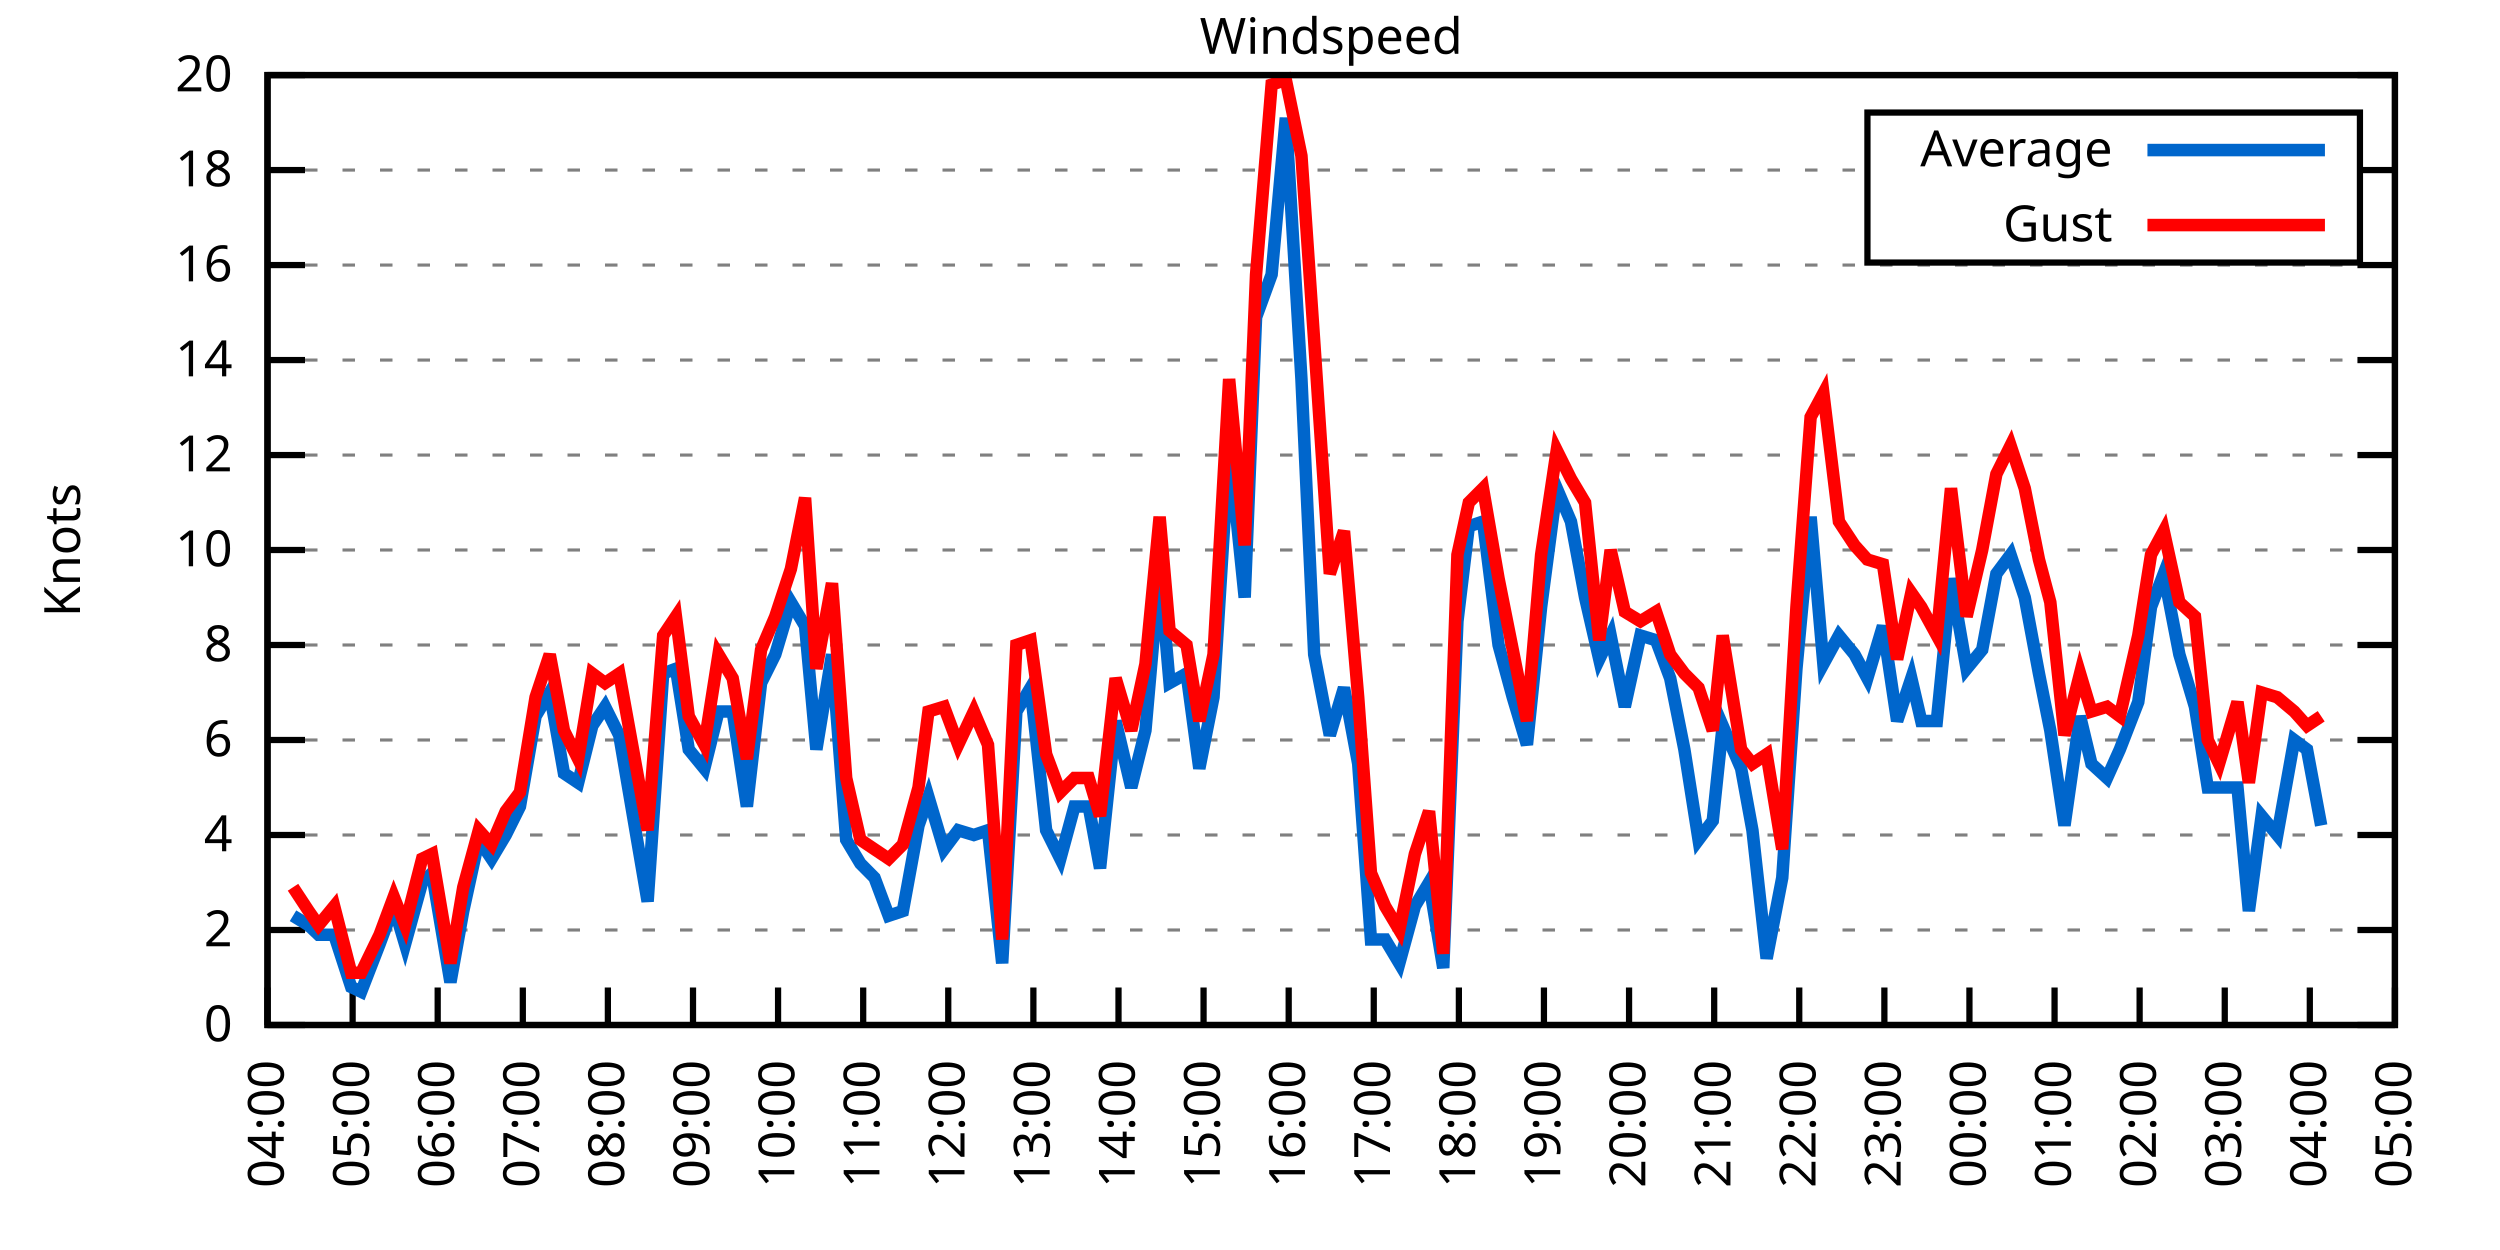
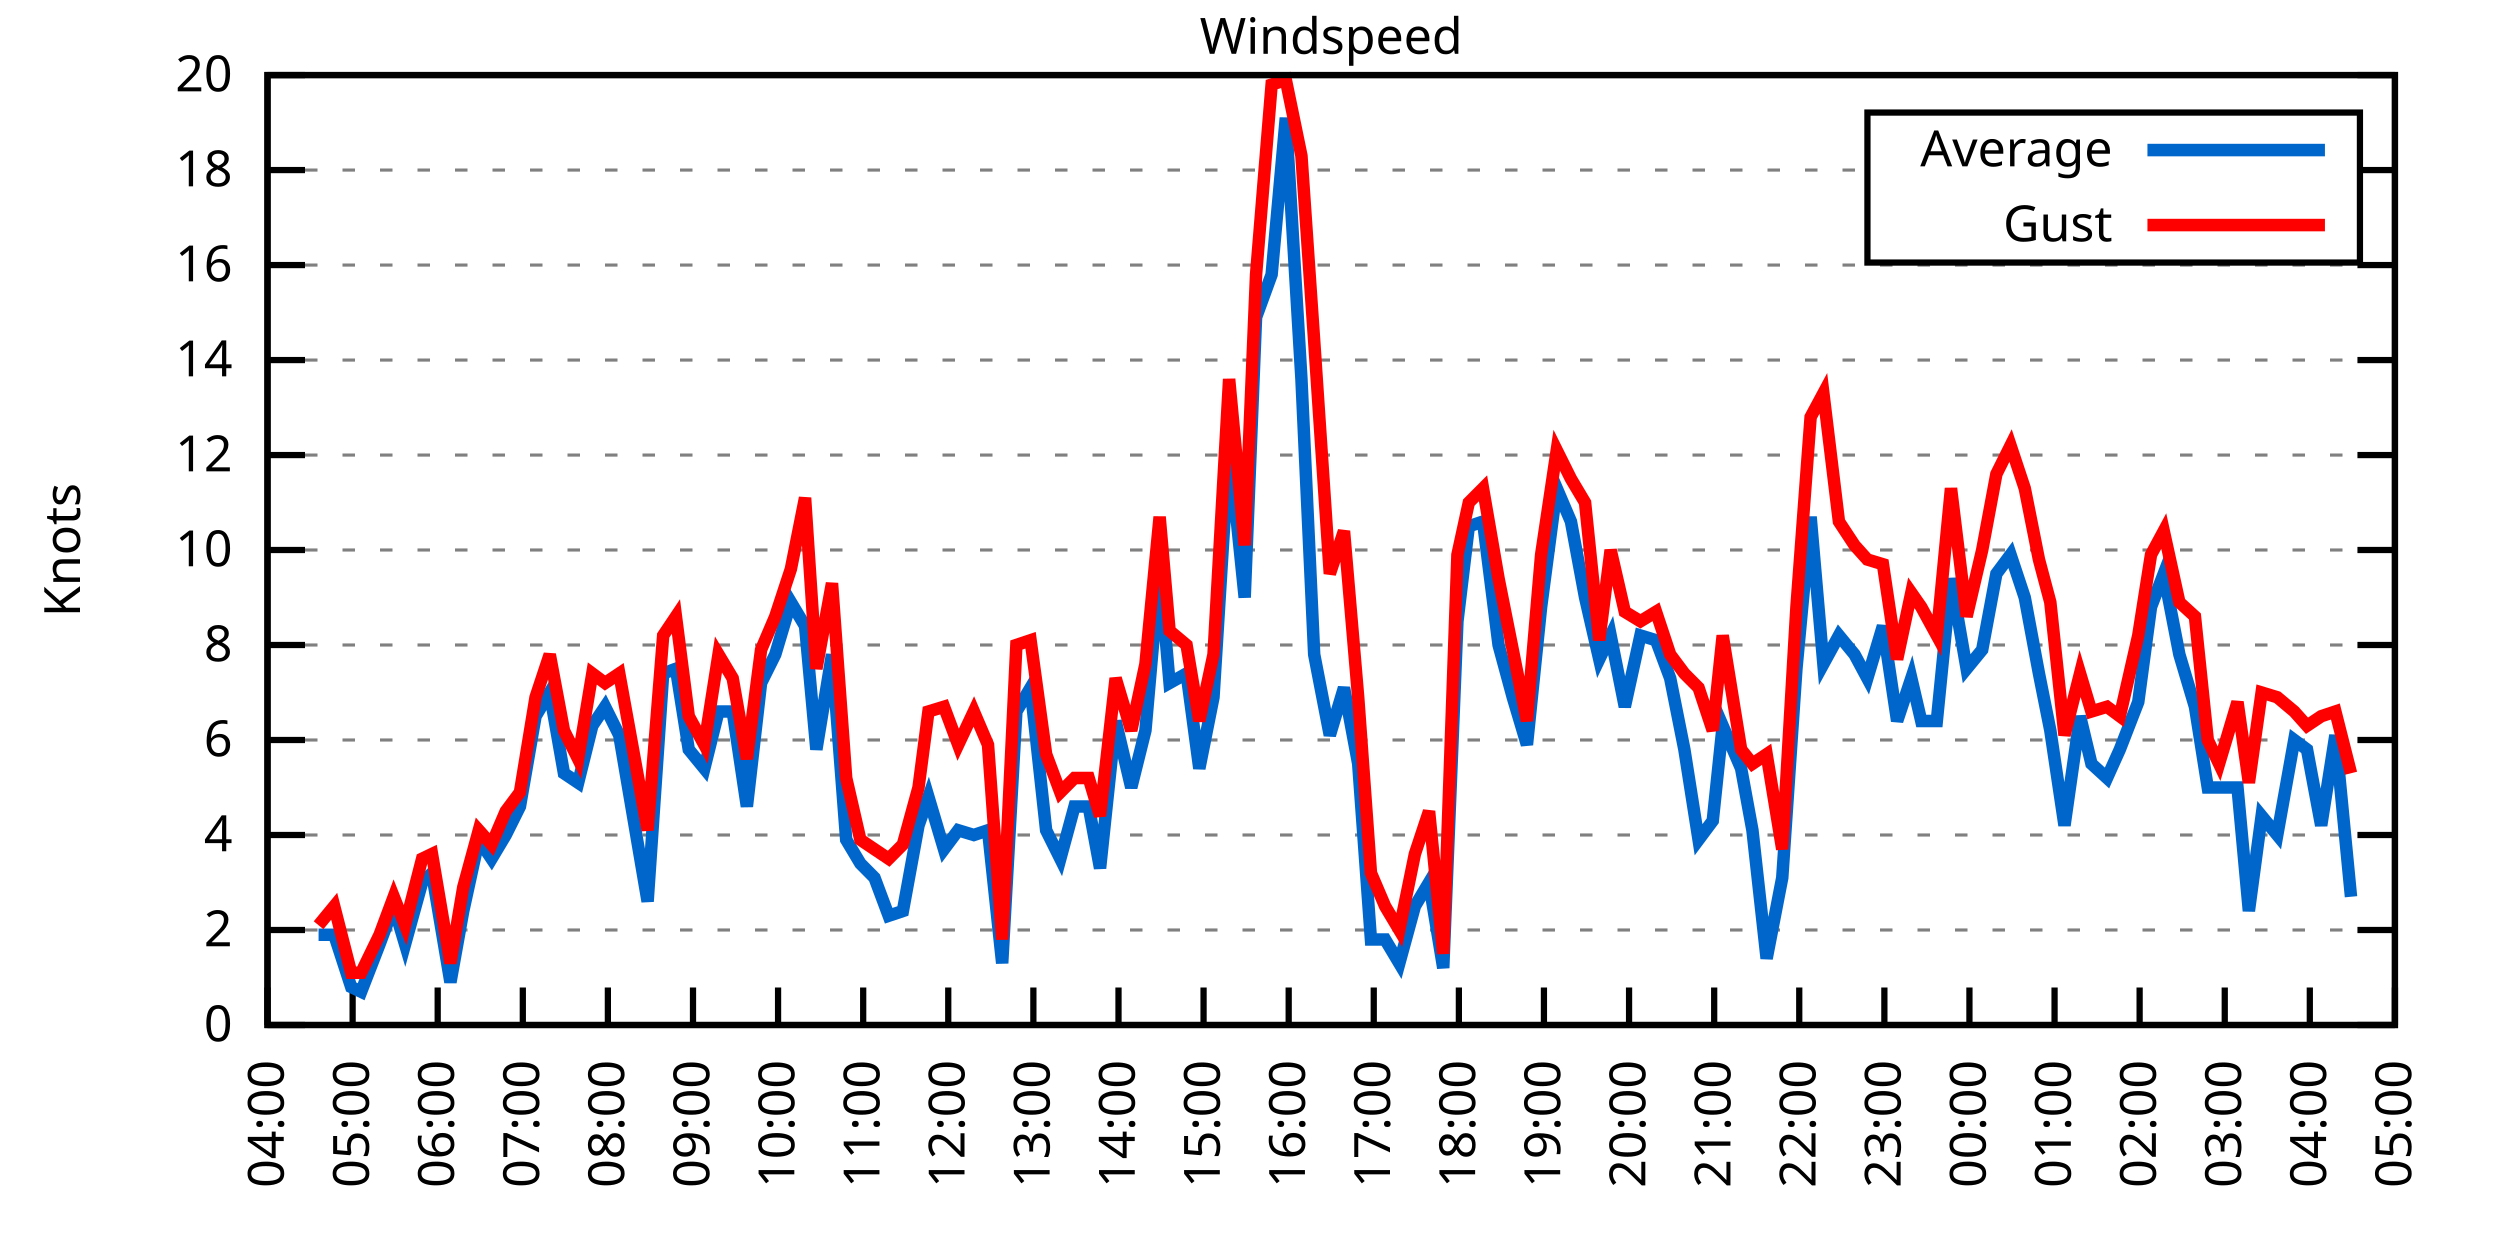
<svg xmlns="http://www.w3.org/2000/svg" xmlns:xlink="http://www.w3.org/1999/xlink" width="400" height="200" viewBox="0 0 400 200">
  <g id="gnuplot_canvas">
    <rect x="0" y="0" width="400" height="200" fill="none" />
    <defs>
      <circle id="gpDot" r="0.5" stroke-width="0.5" stroke="currentColor" />
      <path id="gpPt0" stroke-width="0.333" stroke="currentColor" d="M-1,0 h2 M0,-1 v2" />
      <path id="gpPt1" stroke-width="0.333" stroke="currentColor" d="M-1,-1 L1,1 M1,-1 L-1,1" />
      <path id="gpPt2" stroke-width="0.333" stroke="currentColor" d="M-1,0 L1,0 M0,-1 L0,1 M-1,-1 L1,1 M-1,1 L1,-1" />
      <rect id="gpPt3" stroke-width="0.333" stroke="currentColor" x="-1" y="-1" width="2" height="2" />
      <rect id="gpPt4" stroke-width="0.333" stroke="currentColor" fill="currentColor" x="-1" y="-1" width="2" height="2" />
      <circle id="gpPt5" stroke-width="0.333" stroke="currentColor" cx="0" cy="0" r="1" />
      <use xlink:href="#gpPt5" id="gpPt6" fill="currentColor" stroke="none" />
      <path id="gpPt7" stroke-width="0.333" stroke="currentColor" d="M0,-1.33 L-1.33,0.67 L1.33,0.67 z" />
      <use xlink:href="#gpPt7" id="gpPt8" fill="currentColor" stroke="none" />
      <use xlink:href="#gpPt7" id="gpPt9" stroke="currentColor" transform="rotate(180)" />
      <use xlink:href="#gpPt9" id="gpPt10" fill="currentColor" stroke="none" />
      <use xlink:href="#gpPt3" id="gpPt11" stroke="currentColor" transform="rotate(45)" />
      <use xlink:href="#gpPt11" id="gpPt12" fill="currentColor" stroke="none" />
      <path id="gpPt13" stroke-width="0.333" stroke="currentColor" d="M0,1.330 L1.265,0.411 L0.782,-1.067 L-0.782,-1.076 L-1.265,0.411 z" />
      <use xlink:href="#gpPt13" id="gpPt14" fill="currentColor" stroke="none" />
      <filter id="textbox" filterUnits="objectBoundingBox" x="0" y="0" height="1" width="1">
        <feFlood flood-color="white" flood-opacity="1" result="bgnd" />
        <feComposite in="SourceGraphic" in2="bgnd" operator="atop" />
      </filter>
      <filter id="greybox" filterUnits="objectBoundingBox" x="0" y="0" height="1" width="1">
        <feFlood flood-color="lightgrey" flood-opacity="1" result="grey" />
        <feComposite in="SourceGraphic" in2="grey" operator="atop" />
      </filter>
    </defs>
    <g fill="none" color="white" stroke="currentColor" stroke-width="1.00" stroke-linecap="butt" stroke-linejoin="miter">
</g>
    <g fill="none" color="black" stroke="currentColor" stroke-width="1.00" stroke-linecap="butt" stroke-linejoin="miter">
      <g stroke="none" shape-rendering="crispEdges">
        <polygon fill="rgb(255, 255, 255)" points="42.80,164.00 383.18,164.00 383.18,12.02 42.80,12.02 " />
      </g>
    </g>
    <g fill="none" color="black" stroke="currentColor" stroke-width="1.00" stroke-linecap="butt" stroke-linejoin="miter">
</g>
    <g fill="none" color="black" stroke="black" stroke-width="0.50" stroke-linecap="butt" stroke-linejoin="miter">
</g>
    <g fill="none" color="gray" stroke="currentColor" stroke-width="0.50" stroke-linecap="butt" stroke-linejoin="miter">
      <path stroke="gray" stroke-dasharray="2,4" class="gridline" d="M42.80,164.00 L383.19,164.00  " />
    </g>
    <g fill="none" color="gray" stroke="gray" stroke-width="1.00" stroke-linecap="butt" stroke-linejoin="miter">
</g>
    <g fill="none" color="black" stroke="currentColor" stroke-width="1.00" stroke-linecap="butt" stroke-linejoin="miter">
      <path stroke="black" d="M42.80,164.00 L48.80,164.00 M383.19,164.00 L377.19,164.00  " />
      <g transform="translate(37.20,166.60)" stroke="none" fill="black" font-family="Sans" font-size="8.00" text-anchor="end">
        <text>
          <tspan font-family="Sans"> 0</tspan>
        </text>
      </g>
    </g>
    <g fill="none" color="black" stroke="currentColor" stroke-width="1.00" stroke-linecap="butt" stroke-linejoin="miter">
</g>
    <g fill="none" color="black" stroke="black" stroke-width="0.50" stroke-linecap="butt" stroke-linejoin="miter">
</g>
    <g fill="none" color="gray" stroke="currentColor" stroke-width="0.50" stroke-linecap="butt" stroke-linejoin="miter">
      <path stroke="gray" stroke-dasharray="2,4" class="gridline" d="M42.80,148.80 L383.19,148.80  " />
    </g>
    <g fill="none" color="gray" stroke="gray" stroke-width="1.00" stroke-linecap="butt" stroke-linejoin="miter">
</g>
    <g fill="none" color="black" stroke="currentColor" stroke-width="1.00" stroke-linecap="butt" stroke-linejoin="miter">
      <path stroke="black" d="M42.80,148.80 L48.80,148.80 M383.19,148.80 L377.19,148.80  " />
      <g transform="translate(37.20,151.40)" stroke="none" fill="black" font-family="Sans" font-size="8.00" text-anchor="end">
        <text>
          <tspan font-family="Sans"> 2</tspan>
        </text>
      </g>
    </g>
    <g fill="none" color="black" stroke="currentColor" stroke-width="1.00" stroke-linecap="butt" stroke-linejoin="miter">
</g>
    <g fill="none" color="black" stroke="black" stroke-width="0.50" stroke-linecap="butt" stroke-linejoin="miter">
</g>
    <g fill="none" color="gray" stroke="currentColor" stroke-width="0.50" stroke-linecap="butt" stroke-linejoin="miter">
      <path stroke="gray" stroke-dasharray="2,4" class="gridline" d="M42.80,133.60 L383.19,133.60  " />
    </g>
    <g fill="none" color="gray" stroke="gray" stroke-width="1.00" stroke-linecap="butt" stroke-linejoin="miter">
</g>
    <g fill="none" color="black" stroke="currentColor" stroke-width="1.00" stroke-linecap="butt" stroke-linejoin="miter">
      <path stroke="black" d="M42.80,133.60 L48.80,133.60 M383.19,133.60 L377.19,133.60  " />
      <g transform="translate(37.20,136.20)" stroke="none" fill="black" font-family="Sans" font-size="8.00" text-anchor="end">
        <text>
          <tspan font-family="Sans"> 4</tspan>
        </text>
      </g>
    </g>
    <g fill="none" color="black" stroke="currentColor" stroke-width="1.00" stroke-linecap="butt" stroke-linejoin="miter">
</g>
    <g fill="none" color="black" stroke="black" stroke-width="0.50" stroke-linecap="butt" stroke-linejoin="miter">
</g>
    <g fill="none" color="gray" stroke="currentColor" stroke-width="0.50" stroke-linecap="butt" stroke-linejoin="miter">
      <path stroke="gray" stroke-dasharray="2,4" class="gridline" d="M42.80,118.40 L383.19,118.40  " />
    </g>
    <g fill="none" color="gray" stroke="gray" stroke-width="1.00" stroke-linecap="butt" stroke-linejoin="miter">
</g>
    <g fill="none" color="black" stroke="currentColor" stroke-width="1.00" stroke-linecap="butt" stroke-linejoin="miter">
      <path stroke="black" d="M42.80,118.40 L48.80,118.40 M383.19,118.40 L377.19,118.40  " />
      <g transform="translate(37.20,121.00)" stroke="none" fill="black" font-family="Sans" font-size="8.00" text-anchor="end">
        <text>
          <tspan font-family="Sans"> 6</tspan>
        </text>
      </g>
    </g>
    <g fill="none" color="black" stroke="currentColor" stroke-width="1.00" stroke-linecap="butt" stroke-linejoin="miter">
</g>
    <g fill="none" color="black" stroke="black" stroke-width="0.50" stroke-linecap="butt" stroke-linejoin="miter">
</g>
    <g fill="none" color="gray" stroke="currentColor" stroke-width="0.50" stroke-linecap="butt" stroke-linejoin="miter">
      <path stroke="gray" stroke-dasharray="2,4" class="gridline" d="M42.80,103.20 L383.19,103.20  " />
    </g>
    <g fill="none" color="gray" stroke="gray" stroke-width="1.00" stroke-linecap="butt" stroke-linejoin="miter">
</g>
    <g fill="none" color="black" stroke="currentColor" stroke-width="1.00" stroke-linecap="butt" stroke-linejoin="miter">
      <path stroke="black" d="M42.80,103.20 L48.80,103.20 M383.19,103.20 L377.19,103.20  " />
      <g transform="translate(37.20,105.80)" stroke="none" fill="black" font-family="Sans" font-size="8.00" text-anchor="end">
        <text>
          <tspan font-family="Sans"> 8</tspan>
        </text>
      </g>
    </g>
    <g fill="none" color="black" stroke="currentColor" stroke-width="1.00" stroke-linecap="butt" stroke-linejoin="miter">
</g>
    <g fill="none" color="black" stroke="black" stroke-width="0.50" stroke-linecap="butt" stroke-linejoin="miter">
</g>
    <g fill="none" color="gray" stroke="currentColor" stroke-width="0.50" stroke-linecap="butt" stroke-linejoin="miter">
      <path stroke="gray" stroke-dasharray="2,4" class="gridline" d="M42.80,88.00 L383.19,88.00  " />
    </g>
    <g fill="none" color="gray" stroke="gray" stroke-width="1.00" stroke-linecap="butt" stroke-linejoin="miter">
</g>
    <g fill="none" color="black" stroke="currentColor" stroke-width="1.00" stroke-linecap="butt" stroke-linejoin="miter">
      <path stroke="black" d="M42.80,88.00 L48.80,88.00 M383.19,88.00 L377.19,88.00  " />
      <g transform="translate(37.20,90.60)" stroke="none" fill="black" font-family="Sans" font-size="8.00" text-anchor="end">
        <text>
          <tspan font-family="Sans"> 10</tspan>
        </text>
      </g>
    </g>
    <g fill="none" color="black" stroke="currentColor" stroke-width="1.00" stroke-linecap="butt" stroke-linejoin="miter">
</g>
    <g fill="none" color="black" stroke="black" stroke-width="0.50" stroke-linecap="butt" stroke-linejoin="miter">
</g>
    <g fill="none" color="gray" stroke="currentColor" stroke-width="0.50" stroke-linecap="butt" stroke-linejoin="miter">
      <path stroke="gray" stroke-dasharray="2,4" class="gridline" d="M42.80,72.81 L383.19,72.81  " />
    </g>
    <g fill="none" color="gray" stroke="gray" stroke-width="1.00" stroke-linecap="butt" stroke-linejoin="miter">
</g>
    <g fill="none" color="black" stroke="currentColor" stroke-width="1.00" stroke-linecap="butt" stroke-linejoin="miter">
      <path stroke="black" d="M42.80,72.81 L48.80,72.81 M383.19,72.81 L377.19,72.81  " />
      <g transform="translate(37.20,75.41)" stroke="none" fill="black" font-family="Sans" font-size="8.00" text-anchor="end">
        <text>
          <tspan font-family="Sans"> 12</tspan>
        </text>
      </g>
    </g>
    <g fill="none" color="black" stroke="currentColor" stroke-width="1.00" stroke-linecap="butt" stroke-linejoin="miter">
</g>
    <g fill="none" color="black" stroke="black" stroke-width="0.50" stroke-linecap="butt" stroke-linejoin="miter">
</g>
    <g fill="none" color="gray" stroke="currentColor" stroke-width="0.50" stroke-linecap="butt" stroke-linejoin="miter">
      <path stroke="gray" stroke-dasharray="2,4" class="gridline" d="M42.80,57.61 L383.19,57.61  " />
    </g>
    <g fill="none" color="gray" stroke="gray" stroke-width="1.00" stroke-linecap="butt" stroke-linejoin="miter">
</g>
    <g fill="none" color="black" stroke="currentColor" stroke-width="1.00" stroke-linecap="butt" stroke-linejoin="miter">
      <path stroke="black" d="M42.80,57.61 L48.80,57.61 M383.19,57.61 L377.19,57.61  " />
      <g transform="translate(37.20,60.21)" stroke="none" fill="black" font-family="Sans" font-size="8.00" text-anchor="end">
        <text>
          <tspan font-family="Sans"> 14</tspan>
        </text>
      </g>
    </g>
    <g fill="none" color="black" stroke="currentColor" stroke-width="1.00" stroke-linecap="butt" stroke-linejoin="miter">
</g>
    <g fill="none" color="black" stroke="black" stroke-width="0.50" stroke-linecap="butt" stroke-linejoin="miter">
</g>
    <g fill="none" color="gray" stroke="currentColor" stroke-width="0.50" stroke-linecap="butt" stroke-linejoin="miter">
      <path stroke="gray" stroke-dasharray="2,4" class="gridline" d="M42.80,42.41 L383.19,42.41  " />
    </g>
    <g fill="none" color="gray" stroke="gray" stroke-width="1.00" stroke-linecap="butt" stroke-linejoin="miter">
</g>
    <g fill="none" color="black" stroke="currentColor" stroke-width="1.00" stroke-linecap="butt" stroke-linejoin="miter">
      <path stroke="black" d="M42.80,42.41 L48.80,42.41 M383.19,42.41 L377.19,42.41  " />
      <g transform="translate(37.20,45.01)" stroke="none" fill="black" font-family="Sans" font-size="8.00" text-anchor="end">
        <text>
          <tspan font-family="Sans"> 16</tspan>
        </text>
      </g>
    </g>
    <g fill="none" color="black" stroke="currentColor" stroke-width="1.00" stroke-linecap="butt" stroke-linejoin="miter">
</g>
    <g fill="none" color="black" stroke="black" stroke-width="0.50" stroke-linecap="butt" stroke-linejoin="miter">
</g>
    <g fill="none" color="gray" stroke="currentColor" stroke-width="0.50" stroke-linecap="butt" stroke-linejoin="miter">
      <path stroke="gray" stroke-dasharray="2,4" class="gridline" d="M42.80,27.21 L298.79,27.21 M377.59,27.21 L383.19,27.21  " />
    </g>
    <g fill="none" color="gray" stroke="gray" stroke-width="1.00" stroke-linecap="butt" stroke-linejoin="miter">
</g>
    <g fill="none" color="black" stroke="currentColor" stroke-width="1.00" stroke-linecap="butt" stroke-linejoin="miter">
      <path stroke="black" d="M42.80,27.21 L48.80,27.21 M383.19,27.21 L377.19,27.21  " />
      <g transform="translate(37.20,29.81)" stroke="none" fill="black" font-family="Sans" font-size="8.00" text-anchor="end">
        <text>
          <tspan font-family="Sans"> 18</tspan>
        </text>
      </g>
    </g>
    <g fill="none" color="black" stroke="currentColor" stroke-width="1.00" stroke-linecap="butt" stroke-linejoin="miter">
</g>
    <g fill="none" color="black" stroke="black" stroke-width="0.50" stroke-linecap="butt" stroke-linejoin="miter">
</g>
    <g fill="none" color="gray" stroke="currentColor" stroke-width="0.50" stroke-linecap="butt" stroke-linejoin="miter">
      <path stroke="gray" stroke-dasharray="2,4" class="gridline" d="M42.80,12.01 L383.19,12.01  " />
    </g>
    <g fill="none" color="gray" stroke="gray" stroke-width="1.00" stroke-linecap="butt" stroke-linejoin="miter">
</g>
    <g fill="none" color="black" stroke="currentColor" stroke-width="1.00" stroke-linecap="butt" stroke-linejoin="miter">
      <path stroke="black" d="M42.80,12.01 L48.80,12.01 M383.19,12.01 L377.19,12.01  " />
      <g transform="translate(37.20,14.61)" stroke="none" fill="black" font-family="Sans" font-size="8.00" text-anchor="end">
        <text>
          <tspan font-family="Sans"> 20</tspan>
        </text>
      </g>
    </g>
    <g fill="none" color="black" stroke="currentColor" stroke-width="1.00" stroke-linecap="butt" stroke-linejoin="miter">
      <path stroke="black" d="M42.80,164.00 L42.80,158.00  " />
      <g transform="translate(45.40,169.60) rotate(270.00)" stroke="none" fill="black" font-family="Sans" font-size="8.00" text-anchor="end">
        <text>
          <tspan font-family="Sans">04:00</tspan>
        </text>
      </g>
    </g>
    <g fill="none" color="black" stroke="currentColor" stroke-width="1.00" stroke-linecap="butt" stroke-linejoin="miter">
      <path stroke="black" d="M56.42,164.00 L56.42,158.00  " />
      <g transform="translate(59.02,169.60) rotate(270.00)" stroke="none" fill="black" font-family="Sans" font-size="8.00" text-anchor="end">
        <text>
          <tspan font-family="Sans">05:00</tspan>
        </text>
      </g>
    </g>
    <g fill="none" color="black" stroke="currentColor" stroke-width="1.00" stroke-linecap="butt" stroke-linejoin="miter">
      <path stroke="black" d="M70.03,164.00 L70.03,158.00  " />
      <g transform="translate(72.63,169.60) rotate(270.00)" stroke="none" fill="black" font-family="Sans" font-size="8.00" text-anchor="end">
        <text>
          <tspan font-family="Sans">06:00</tspan>
        </text>
      </g>
    </g>
    <g fill="none" color="black" stroke="currentColor" stroke-width="1.00" stroke-linecap="butt" stroke-linejoin="miter">
      <path stroke="black" d="M83.65,164.00 L83.65,158.00  " />
      <g transform="translate(86.25,169.60) rotate(270.00)" stroke="none" fill="black" font-family="Sans" font-size="8.00" text-anchor="end">
        <text>
          <tspan font-family="Sans">07:00</tspan>
        </text>
      </g>
    </g>
    <g fill="none" color="black" stroke="currentColor" stroke-width="1.00" stroke-linecap="butt" stroke-linejoin="miter">
      <path stroke="black" d="M97.26,164.00 L97.26,158.00  " />
      <g transform="translate(99.86,169.60) rotate(270.00)" stroke="none" fill="black" font-family="Sans" font-size="8.00" text-anchor="end">
        <text>
          <tspan font-family="Sans">08:00</tspan>
        </text>
      </g>
    </g>
    <g fill="none" color="black" stroke="currentColor" stroke-width="1.00" stroke-linecap="butt" stroke-linejoin="miter">
      <path stroke="black" d="M110.88,164.00 L110.88,158.00  " />
      <g transform="translate(113.48,169.60) rotate(270.00)" stroke="none" fill="black" font-family="Sans" font-size="8.00" text-anchor="end">
        <text>
          <tspan font-family="Sans">09:00</tspan>
        </text>
      </g>
    </g>
    <g fill="none" color="black" stroke="currentColor" stroke-width="1.00" stroke-linecap="butt" stroke-linejoin="miter">
      <path stroke="black" d="M124.49,164.00 L124.49,158.00  " />
      <g transform="translate(127.09,169.60) rotate(270.00)" stroke="none" fill="black" font-family="Sans" font-size="8.00" text-anchor="end">
        <text>
          <tspan font-family="Sans">10:00</tspan>
        </text>
      </g>
    </g>
    <g fill="none" color="black" stroke="currentColor" stroke-width="1.00" stroke-linecap="butt" stroke-linejoin="miter">
      <path stroke="black" d="M138.11,164.00 L138.11,158.00  " />
      <g transform="translate(140.71,169.60) rotate(270.00)" stroke="none" fill="black" font-family="Sans" font-size="8.00" text-anchor="end">
        <text>
          <tspan font-family="Sans">11:00</tspan>
        </text>
      </g>
    </g>
    <g fill="none" color="black" stroke="currentColor" stroke-width="1.00" stroke-linecap="butt" stroke-linejoin="miter">
      <path stroke="black" d="M151.72,164.00 L151.72,158.00  " />
      <g transform="translate(154.32,169.60) rotate(270.00)" stroke="none" fill="black" font-family="Sans" font-size="8.00" text-anchor="end">
        <text>
          <tspan font-family="Sans">12:00</tspan>
        </text>
      </g>
    </g>
    <g fill="none" color="black" stroke="currentColor" stroke-width="1.00" stroke-linecap="butt" stroke-linejoin="miter">
      <path stroke="black" d="M165.34,164.00 L165.34,158.00  " />
      <g transform="translate(167.94,169.60) rotate(270.00)" stroke="none" fill="black" font-family="Sans" font-size="8.00" text-anchor="end">
        <text>
          <tspan font-family="Sans">13:00</tspan>
        </text>
      </g>
    </g>
    <g fill="none" color="black" stroke="currentColor" stroke-width="1.00" stroke-linecap="butt" stroke-linejoin="miter">
      <path stroke="black" d="M178.96,164.00 L178.96,158.00  " />
      <g transform="translate(181.56,169.60) rotate(270.00)" stroke="none" fill="black" font-family="Sans" font-size="8.00" text-anchor="end">
        <text>
          <tspan font-family="Sans">14:00</tspan>
        </text>
      </g>
    </g>
    <g fill="none" color="black" stroke="currentColor" stroke-width="1.00" stroke-linecap="butt" stroke-linejoin="miter">
      <path stroke="black" d="M192.57,164.00 L192.57,158.00  " />
      <g transform="translate(195.17,169.60) rotate(270.00)" stroke="none" fill="black" font-family="Sans" font-size="8.00" text-anchor="end">
        <text>
          <tspan font-family="Sans">15:00</tspan>
        </text>
      </g>
    </g>
    <g fill="none" color="black" stroke="currentColor" stroke-width="1.00" stroke-linecap="butt" stroke-linejoin="miter">
      <path stroke="black" d="M206.19,164.00 L206.19,158.00  " />
      <g transform="translate(208.79,169.60) rotate(270.00)" stroke="none" fill="black" font-family="Sans" font-size="8.00" text-anchor="end">
        <text>
          <tspan font-family="Sans">16:00</tspan>
        </text>
      </g>
    </g>
    <g fill="none" color="black" stroke="currentColor" stroke-width="1.00" stroke-linecap="butt" stroke-linejoin="miter">
      <path stroke="black" d="M219.80,164.00 L219.80,158.00  " />
      <g transform="translate(222.40,169.60) rotate(270.00)" stroke="none" fill="black" font-family="Sans" font-size="8.00" text-anchor="end">
        <text>
          <tspan font-family="Sans">17:00</tspan>
        </text>
      </g>
    </g>
    <g fill="none" color="black" stroke="currentColor" stroke-width="1.00" stroke-linecap="butt" stroke-linejoin="miter">
      <path stroke="black" d="M233.42,164.00 L233.42,158.00  " />
      <g transform="translate(236.02,169.60) rotate(270.00)" stroke="none" fill="black" font-family="Sans" font-size="8.00" text-anchor="end">
        <text>
          <tspan font-family="Sans">18:00</tspan>
        </text>
      </g>
    </g>
    <g fill="none" color="black" stroke="currentColor" stroke-width="1.00" stroke-linecap="butt" stroke-linejoin="miter">
      <path stroke="black" d="M247.03,164.00 L247.03,158.00  " />
      <g transform="translate(249.63,169.60) rotate(270.00)" stroke="none" fill="black" font-family="Sans" font-size="8.00" text-anchor="end">
        <text>
          <tspan font-family="Sans">19:00</tspan>
        </text>
      </g>
    </g>
    <g fill="none" color="black" stroke="currentColor" stroke-width="1.00" stroke-linecap="butt" stroke-linejoin="miter">
      <path stroke="black" d="M260.65,164.00 L260.65,158.00  " />
      <g transform="translate(263.25,169.60) rotate(270.00)" stroke="none" fill="black" font-family="Sans" font-size="8.00" text-anchor="end">
        <text>
          <tspan font-family="Sans">20:00</tspan>
        </text>
      </g>
    </g>
    <g fill="none" color="black" stroke="currentColor" stroke-width="1.00" stroke-linecap="butt" stroke-linejoin="miter">
      <path stroke="black" d="M274.27,164.00 L274.27,158.00  " />
      <g transform="translate(276.87,169.60) rotate(270.00)" stroke="none" fill="black" font-family="Sans" font-size="8.00" text-anchor="end">
        <text>
          <tspan font-family="Sans">21:00</tspan>
        </text>
      </g>
    </g>
    <g fill="none" color="black" stroke="currentColor" stroke-width="1.00" stroke-linecap="butt" stroke-linejoin="miter">
      <path stroke="black" d="M287.88,164.00 L287.88,158.00  " />
      <g transform="translate(290.48,169.60) rotate(270.00)" stroke="none" fill="black" font-family="Sans" font-size="8.00" text-anchor="end">
        <text>
          <tspan font-family="Sans">22:00</tspan>
        </text>
      </g>
    </g>
    <g fill="none" color="black" stroke="currentColor" stroke-width="1.00" stroke-linecap="butt" stroke-linejoin="miter">
      <path stroke="black" d="M301.50,164.00 L301.50,158.00  " />
      <g transform="translate(304.10,169.60) rotate(270.00)" stroke="none" fill="black" font-family="Sans" font-size="8.00" text-anchor="end">
        <text>
          <tspan font-family="Sans">23:00</tspan>
        </text>
      </g>
    </g>
    <g fill="none" color="black" stroke="currentColor" stroke-width="1.00" stroke-linecap="butt" stroke-linejoin="miter">
      <path stroke="black" d="M315.11,164.00 L315.11,158.00  " />
      <g transform="translate(317.71,169.60) rotate(270.00)" stroke="none" fill="black" font-family="Sans" font-size="8.00" text-anchor="end">
        <text>
          <tspan font-family="Sans">00:00</tspan>
        </text>
      </g>
    </g>
    <g fill="none" color="black" stroke="currentColor" stroke-width="1.00" stroke-linecap="butt" stroke-linejoin="miter">
      <path stroke="black" d="M328.73,164.00 L328.73,158.00  " />
      <g transform="translate(331.33,169.60) rotate(270.00)" stroke="none" fill="black" font-family="Sans" font-size="8.00" text-anchor="end">
        <text>
          <tspan font-family="Sans">01:00</tspan>
        </text>
      </g>
    </g>
    <g fill="none" color="black" stroke="currentColor" stroke-width="1.00" stroke-linecap="butt" stroke-linejoin="miter">
      <path stroke="black" d="M342.34,164.00 L342.34,158.00  " />
      <g transform="translate(344.94,169.60) rotate(270.00)" stroke="none" fill="black" font-family="Sans" font-size="8.00" text-anchor="end">
        <text>
          <tspan font-family="Sans">02:00</tspan>
        </text>
      </g>
    </g>
    <g fill="none" color="black" stroke="currentColor" stroke-width="1.00" stroke-linecap="butt" stroke-linejoin="miter">
      <path stroke="black" d="M355.96,164.00 L355.96,158.00  " />
      <g transform="translate(358.56,169.60) rotate(270.00)" stroke="none" fill="black" font-family="Sans" font-size="8.00" text-anchor="end">
        <text>
          <tspan font-family="Sans">03:00</tspan>
        </text>
      </g>
    </g>
    <g fill="none" color="black" stroke="currentColor" stroke-width="1.00" stroke-linecap="butt" stroke-linejoin="miter">
      <path stroke="black" d="M369.57,164.00 L369.57,158.00  " />
      <g transform="translate(372.17,169.60) rotate(270.00)" stroke="none" fill="black" font-family="Sans" font-size="8.00" text-anchor="end">
        <text>
          <tspan font-family="Sans">04:00</tspan>
        </text>
      </g>
    </g>
    <g fill="none" color="black" stroke="currentColor" stroke-width="1.00" stroke-linecap="butt" stroke-linejoin="miter">
      <path stroke="black" d="M383.19,164.00 L383.19,158.00  " />
      <g transform="translate(385.79,169.60) rotate(270.00)" stroke="none" fill="black" font-family="Sans" font-size="8.00" text-anchor="end">
        <text>
          <tspan font-family="Sans">05:00</tspan>
        </text>
      </g>
    </g>
    <g fill="none" color="black" stroke="currentColor" stroke-width="1.00" stroke-linecap="butt" stroke-linejoin="miter">
</g>
    <g fill="none" color="black" stroke="currentColor" stroke-width="1.00" stroke-linecap="butt" stroke-linejoin="miter">
      <path stroke="black" d="M42.80,12.01 L42.80,164.00 L383.19,164.00 L383.19,12.01 L42.80,12.01 Z  " />
    </g>
    <g fill="none" color="black" stroke="currentColor" stroke-width="1.00" stroke-linecap="butt" stroke-linejoin="miter">
</g>
    <g fill="none" color="black" stroke="currentColor" stroke-width="1.00" stroke-linecap="butt" stroke-linejoin="miter">
      <path stroke="black" d="M298.79,42.01 L298.79,18.01 L377.59,18.01 L377.59,42.01 L298.79,42.01 Z  " />
    </g>
    <g id="Windspeed_plot_1">
      <g fill="none" color="white" stroke="black" stroke-width="2.00" stroke-linecap="butt" stroke-linejoin="miter">
</g>
      <g fill="none" color="black" stroke="currentColor" stroke-width="2.00" stroke-linecap="butt" stroke-linejoin="miter">
        <g transform="translate(337.99,26.61)" stroke="none" fill="black" font-family="Sans" font-size="8.00" text-anchor="end">
          <text>
            <tspan font-family="Sans">Average</tspan>
          </text>
        </g>
      </g>
      <g fill="none" color="black" stroke="currentColor" stroke-width="2.00" stroke-linecap="butt" stroke-linejoin="miter">
-         <path stroke="rgb(  0, 102, 204)" d="M343.59,24.01 L371.99,24.01 M46.88,146.52 L49.38,148.04 L50.97,149.56 L53.47,149.56 L56.19,157.92 L57.78,158.68   L60.73,151.08 L63.00,145.00 L64.81,151.08 L67.54,141.20 L69.12,139.68 L72.07,157.16 L74.12,145.76 L76.61,134.36   L78.65,137.40 L80.92,133.60 L83.19,129.04 L85.69,114.60 L87.96,110.80 L90.23,123.72 L92.50,125.24 L94.77,116.12   L96.81,113.08 L99.08,117.64 L103.62,144.24 L106.11,107.76 L108.15,107.00 L110.20,119.92 L112.69,122.96 L114.96,113.84   L117.23,113.84 L119.50,129.04 L121.77,109.28 L124.04,104.72 L126.54,96.36 L128.81,100.16 L130.62,119.92 L133.12,104.72   L135.39,134.36 L137.66,138.16 L139.92,140.44 L142.19,146.52 L144.46,145.76 L146.96,132.08 L148.55,127.52 L151.04,135.88   L153.31,132.84 L155.81,133.60 L158.08,132.84 L160.35,154.12 L162.62,113.84 L164.89,110.04 L167.38,132.84 L169.65,137.40   L171.92,129.04 L174.19,129.04 L176.01,138.92 L178.50,115.36 L181.00,126.00 L183.27,116.88 L185.54,91.04 L187.13,109.28   L189.85,107.76 L191.89,122.96 L194.16,111.56 L196.66,71.29 L199.15,95.60 L200.97,50.77 L203.46,43.93 L205.73,18.85   L208.23,60.65 L210.27,104.72 L212.77,117.64 L215.04,110.04 L217.31,122.20 L219.35,150.32 L221.62,150.32 L223.89,154.12   L226.38,145.00 L228.65,141.20 L230.92,154.88 L233.19,99.40 L235.01,84.21 L237.28,83.45 L239.77,103.20 L242.04,111.56   L244.31,119.16 L246.58,97.12 L249.08,78.13 L251.35,83.45 L253.61,95.60 L255.88,105.48 L257.70,101.68 L259.97,113.08   L262.47,101.68 L264.96,102.44 L267.23,108.52 L269.50,119.92 L271.77,134.36 L274.04,131.32 L275.63,116.12 L278.58,122.96   L280.39,132.84 L282.66,153.36 L285.16,140.44 L287.43,107.00 L289.70,82.69 L291.74,106.24 L294.23,101.68 L296.73,104.72   L298.77,108.52 L301.27,100.16 L303.54,115.36 L305.81,108.52 L307.40,115.36 L309.89,115.36 L312.16,92.56 L314.66,107.00   L317.15,103.96 L319.42,91.80 L321.69,88.76 L323.96,95.60 L326.23,107.76 L328.05,116.88 L330.32,132.08 L332.81,114.60   L334.63,122.20 L337.12,124.48 L339.17,119.92 L342.12,112.32 L344.16,97.12 L346.20,91.80 L348.70,104.72 L351.19,113.08   L353.24,126.00 L355.05,126.00 L358.00,126.00 L359.82,145.76 L361.86,130.56 L364.36,133.60 L367.08,118.40 L369.12,119.92   L371.39,132.08  " />
+         <path stroke="rgb(  0, 102, 204)" d="M343.59,24.01 L371.99,24.01 M50.97,149.56 L53.47,149.56 L56.19,157.92 L57.78,158.68 L60.73,151.08 L63.00,145.00   L64.81,151.08 L67.54,141.20 L69.12,139.68 L72.07,157.16 L74.12,145.76 L76.61,134.36 L78.65,137.40 L80.92,133.60   L83.19,129.04 L85.69,114.60 L87.96,110.80 L90.23,123.72 L92.50,125.24 L94.77,116.12 L96.81,113.08 L99.08,117.64   L103.62,144.24 L106.11,107.76 L108.15,107.00 L110.20,119.92 L112.69,122.96 L114.96,113.84 L117.23,113.84 L119.50,129.04   L121.77,109.28 L124.04,104.72 L126.54,96.36 L128.81,100.16 L130.62,119.92 L133.12,104.72 L135.39,134.36 L137.66,138.16   L139.92,140.44 L142.19,146.52 L144.46,145.76 L146.96,132.08 L148.55,127.52 L151.04,135.88 L153.31,132.84 L155.81,133.60   L158.08,132.84 L160.35,154.12 L162.62,113.84 L164.89,110.04 L167.38,132.84 L169.65,137.40 L171.92,129.04 L174.19,129.04   L176.01,138.92 L178.50,115.36 L181.00,126.00 L183.27,116.88 L185.54,91.04 L187.13,109.28 L189.85,107.76 L191.89,122.96   L194.16,111.56 L196.66,71.29 L199.15,95.60 L200.97,50.77 L203.46,43.93 L205.73,18.85 L208.23,60.65 L210.27,104.72   L212.77,117.64 L215.04,110.04 L217.31,122.20 L219.35,150.32 L221.62,150.32 L223.89,154.12 L226.38,145.00 L228.65,141.20   L230.92,154.88 L233.19,99.40 L235.01,84.21 L237.28,83.45 L239.77,103.20 L242.04,111.56 L244.31,119.16 L246.58,97.12   L249.08,78.13 L251.35,83.45 L253.61,95.60 L255.88,105.48 L257.70,101.68 L259.97,113.08 L262.47,101.68 L264.96,102.44   L267.23,108.52 L269.50,119.92 L271.77,134.36 L274.04,131.32 L275.63,116.12 L278.58,122.96 L280.39,132.84 L282.66,153.36   L285.16,140.44 L287.43,107.00 L289.70,82.69 L291.74,106.24 L294.23,101.68 L296.73,104.72 L298.77,108.52 L301.27,100.16   L303.54,115.36 L305.81,108.52 L307.40,115.36 L309.89,115.36 L312.16,92.56 L314.66,107.00 L317.15,103.96 L319.42,91.80   L321.69,88.76 L323.96,95.60 L326.23,107.76 L328.05,116.88 L330.32,132.08 L332.81,114.60 L334.63,122.20 L337.12,124.48   L339.17,119.92 L342.12,112.32 L344.16,97.12 L346.20,91.80 L348.70,104.72 L351.19,113.08 L353.24,126.00 L355.05,126.00   L358.00,126.00 L359.82,145.76 L361.86,130.56 L364.36,133.60 L367.08,118.40 L369.12,119.92 L371.39,132.08 L373.66,117.64   L376.16,143.48  " />
      </g>
    </g>
    <g id="Windspeed_plot_2">
      <g fill="none" color="black" stroke="currentColor" stroke-width="2.00" stroke-linecap="butt" stroke-linejoin="miter">
        <g transform="translate(337.99,38.61)" stroke="none" fill="black" font-family="Sans" font-size="8.00" text-anchor="end">
          <text>
            <tspan font-family="Sans">Gust</tspan>
          </text>
        </g>
      </g>
      <g fill="none" color="black" stroke="currentColor" stroke-width="2.00" stroke-linecap="butt" stroke-linejoin="miter">
-         <path stroke="rgb(255,   0,   0)" d="M343.59,36.01 L371.99,36.01 M46.88,141.96 L49.38,145.76 L50.97,148.04 L53.47,145.00 L56.19,155.64 L57.78,155.64   L60.73,149.56 L63.00,143.48 L64.81,148.04 L67.54,137.40 L69.12,136.64 L72.07,154.12 L74.12,141.96 L76.61,132.84   L78.65,135.12 L80.92,129.80 L83.19,126.76 L85.69,111.56 L87.96,104.72 L90.23,116.88 L92.50,121.44 L94.77,107.76   L96.81,109.28 L99.08,107.76 L103.62,132.84 L106.11,101.68 L108.15,98.64 L110.20,114.60 L112.69,119.16 L114.96,104.72   L117.23,108.52 L119.50,121.44 L121.77,103.96 L124.04,98.64 L126.54,91.04 L128.81,79.65 L130.62,107.00 L133.12,93.32   L135.39,124.48 L137.66,134.36 L139.92,135.88 L142.19,137.40 L144.46,135.12 L146.96,126.00 L148.55,113.84 L151.04,113.08   L153.31,119.16 L155.81,113.84 L158.08,119.16 L160.35,150.32 L162.62,103.20 L164.89,102.44 L167.38,120.68 L169.65,126.76   L171.92,124.48 L174.19,124.48 L176.01,130.56 L178.50,108.52 L181.00,116.88 L183.27,106.24 L185.54,82.69 L187.13,100.92   L189.85,103.20 L191.89,115.36 L194.16,104.72 L196.66,60.65 L199.15,87.25 L200.97,43.93 L203.46,13.53 L205.73,12.77   L208.23,24.93 L210.27,54.57 L212.77,91.80 L215.04,84.97 L217.31,111.56 L219.35,139.68 L221.62,145.00 L223.89,148.80   L226.38,136.64 L228.65,129.80 L230.92,152.60 L233.19,88.76 L235.01,80.41 L237.28,78.13 L239.77,92.56 L242.04,103.96   L244.31,115.36 L246.58,88.76 L249.08,72.05 L251.35,76.61 L253.61,80.41 L255.88,102.44 L257.70,88.00 L259.97,97.88   L262.47,99.40 L264.96,97.88 L267.23,104.72 L269.50,107.76 L271.77,110.04 L274.04,116.88 L275.63,101.68 L278.58,119.92   L280.39,122.20 L282.66,120.68 L285.16,135.88 L287.43,97.12 L289.70,66.73 L291.74,62.93 L294.23,83.45 L296.73,87.25   L298.77,89.52 L301.27,90.28 L303.54,105.48 L305.81,94.84 L307.40,97.12 L309.89,101.68 L312.16,78.13 L314.66,98.64   L317.15,88.00 L319.42,75.85 L321.69,71.29 L323.96,78.13 L326.23,89.52 L328.05,96.36 L330.32,117.64 L332.81,107.76   L334.63,113.84 L337.12,113.08 L339.17,114.60 L342.12,101.68 L344.16,88.76 L346.20,84.97 L348.70,96.36 L351.19,98.64   L353.24,118.40 L355.05,122.20 L358.00,112.32 L359.82,125.24 L361.86,110.80 L364.36,111.56 L367.08,113.84 L369.12,116.12   L371.39,114.60  " />
+         <path stroke="rgb(255,   0,   0)" d="M343.59,36.01 L371.99,36.01 M50.97,148.04 L53.47,145.00 L56.19,155.64 L57.78,155.64 L60.73,149.56 L63.00,143.48   L64.81,148.04 L67.54,137.40 L69.12,136.64 L72.07,154.12 L74.12,141.96 L76.61,132.84 L78.65,135.12 L80.92,129.80   L83.19,126.76 L85.69,111.56 L87.96,104.72 L90.23,116.88 L92.50,121.44 L94.77,107.76 L96.81,109.28 L99.08,107.76   L103.62,132.84 L106.11,101.68 L108.15,98.64 L110.20,114.60 L112.69,119.16 L114.96,104.72 L117.23,108.52 L119.50,121.44   L121.77,103.96 L124.04,98.64 L126.54,91.04 L128.81,79.65 L130.62,107.00 L133.12,93.32 L135.39,124.48 L137.66,134.36   L139.92,135.88 L142.19,137.40 L144.46,135.12 L146.96,126.00 L148.55,113.84 L151.04,113.08 L153.31,119.16 L155.81,113.84   L158.08,119.16 L160.35,150.32 L162.62,103.20 L164.89,102.44 L167.38,120.68 L169.65,126.76 L171.92,124.48 L174.19,124.48   L176.01,130.56 L178.50,108.52 L181.00,116.88 L183.27,106.24 L185.54,82.69 L187.13,100.92 L189.85,103.20 L191.89,115.36   L194.16,104.72 L196.66,60.65 L199.15,87.25 L200.97,43.93 L203.46,13.53 L205.73,12.77 L208.23,24.93 L210.27,54.57   L212.77,91.80 L215.04,84.97 L217.31,111.56 L219.35,139.68 L221.62,145.00 L223.89,148.80 L226.38,136.64 L228.65,129.80   L230.92,152.60 L233.19,88.76 L235.01,80.41 L237.28,78.13 L239.77,92.56 L242.04,103.96 L244.31,115.36 L246.58,88.76   L249.08,72.05 L251.35,76.61 L253.61,80.41 L255.88,102.44 L257.70,88.00 L259.97,97.88 L262.47,99.40 L264.96,97.88   L267.23,104.72 L269.50,107.76 L271.77,110.04 L274.04,116.88 L275.63,101.68 L278.58,119.92 L280.39,122.20 L282.66,120.68   L285.16,135.88 L287.43,97.12 L289.70,66.73 L291.74,62.93 L294.23,83.45 L296.73,87.25 L298.77,89.52 L301.27,90.28   L303.54,105.48 L305.81,94.84 L307.40,97.12 L309.89,101.68 L312.16,78.13 L314.66,98.64 L317.15,88.00 L319.42,75.85   L321.69,71.29 L323.96,78.13 L326.23,89.52 L328.05,96.36 L330.32,117.64 L332.81,107.76 L334.63,113.84 L337.12,113.08   L339.17,114.60 L342.12,101.68 L344.16,88.76 L346.20,84.97 L348.70,96.36 L351.19,98.64 L353.24,118.40 L355.05,122.20   L358.00,112.32 L359.82,125.24 L361.86,110.80 L364.36,111.56 L367.08,113.84 L369.12,116.12 L371.39,114.60 L373.66,113.84   L376.16,123.72  " />
      </g>
    </g>
    <g fill="none" color="black" stroke="currentColor" stroke-width="2.00" stroke-linecap="butt" stroke-linejoin="miter">
</g>
    <g fill="none" color="black" stroke="black" stroke-width="1.00" stroke-linecap="butt" stroke-linejoin="miter">
</g>
    <g fill="none" color="black" stroke="currentColor" stroke-width="1.00" stroke-linecap="butt" stroke-linejoin="miter">
      <path stroke="black" d="M42.80,12.01 L42.80,164.00 L383.19,164.00 L383.19,12.01 L42.80,12.01 Z  " />
      <g transform="translate(12.80,88.01) rotate(270.00)" stroke="none" fill="black" font-family="Sans" font-size="8.00" text-anchor="middle">
        <text>
          <tspan font-family="Sans">Knots</tspan>
        </text>
      </g>
    </g>
    <g fill="none" color="black" stroke="currentColor" stroke-width="1.00" stroke-linecap="butt" stroke-linejoin="miter">
</g>
    <g fill="none" color="black" stroke="currentColor" stroke-width="1.00" stroke-linecap="butt" stroke-linejoin="miter">
      <g transform="translate(212.99,8.61)" stroke="none" fill="black" font-family="Sans" font-size="8.00" text-anchor="middle">
        <text>
          <tspan font-family="Sans">Windspeed</tspan>
        </text>
      </g>
    </g>
    <g fill="none" color="black" stroke="currentColor" stroke-width="1.00" stroke-linecap="butt" stroke-linejoin="miter">
</g>
  </g>
</svg>
